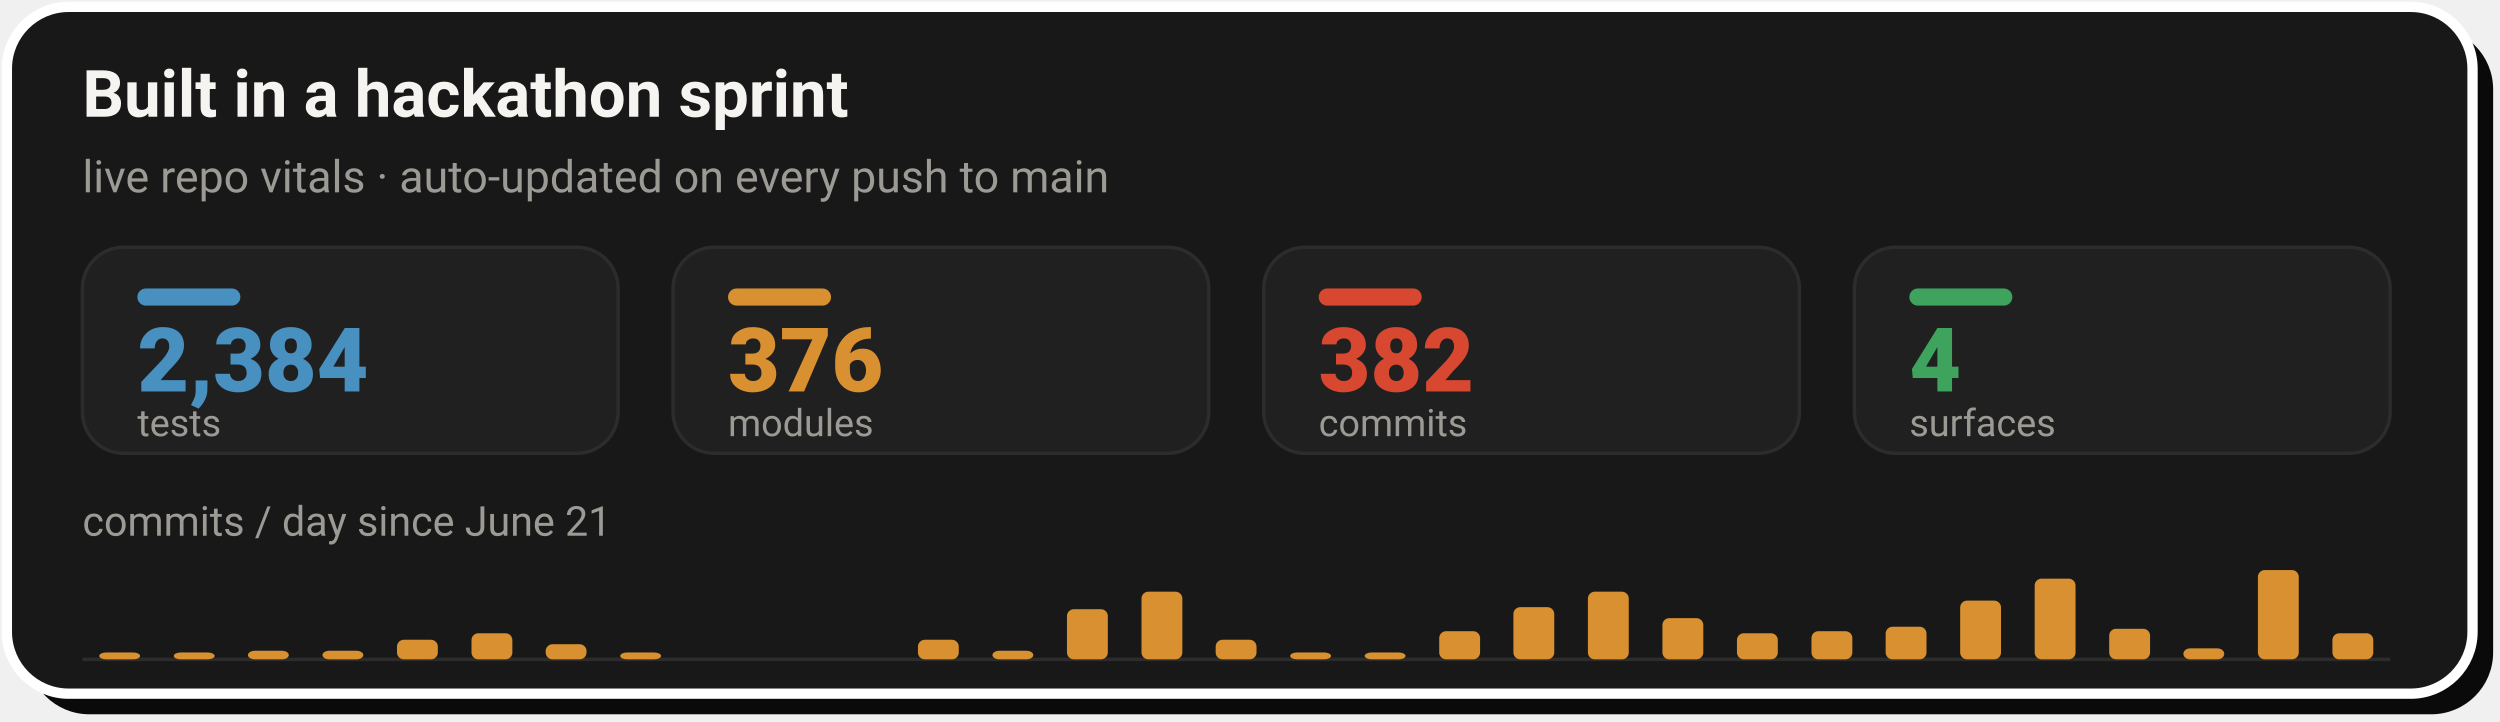
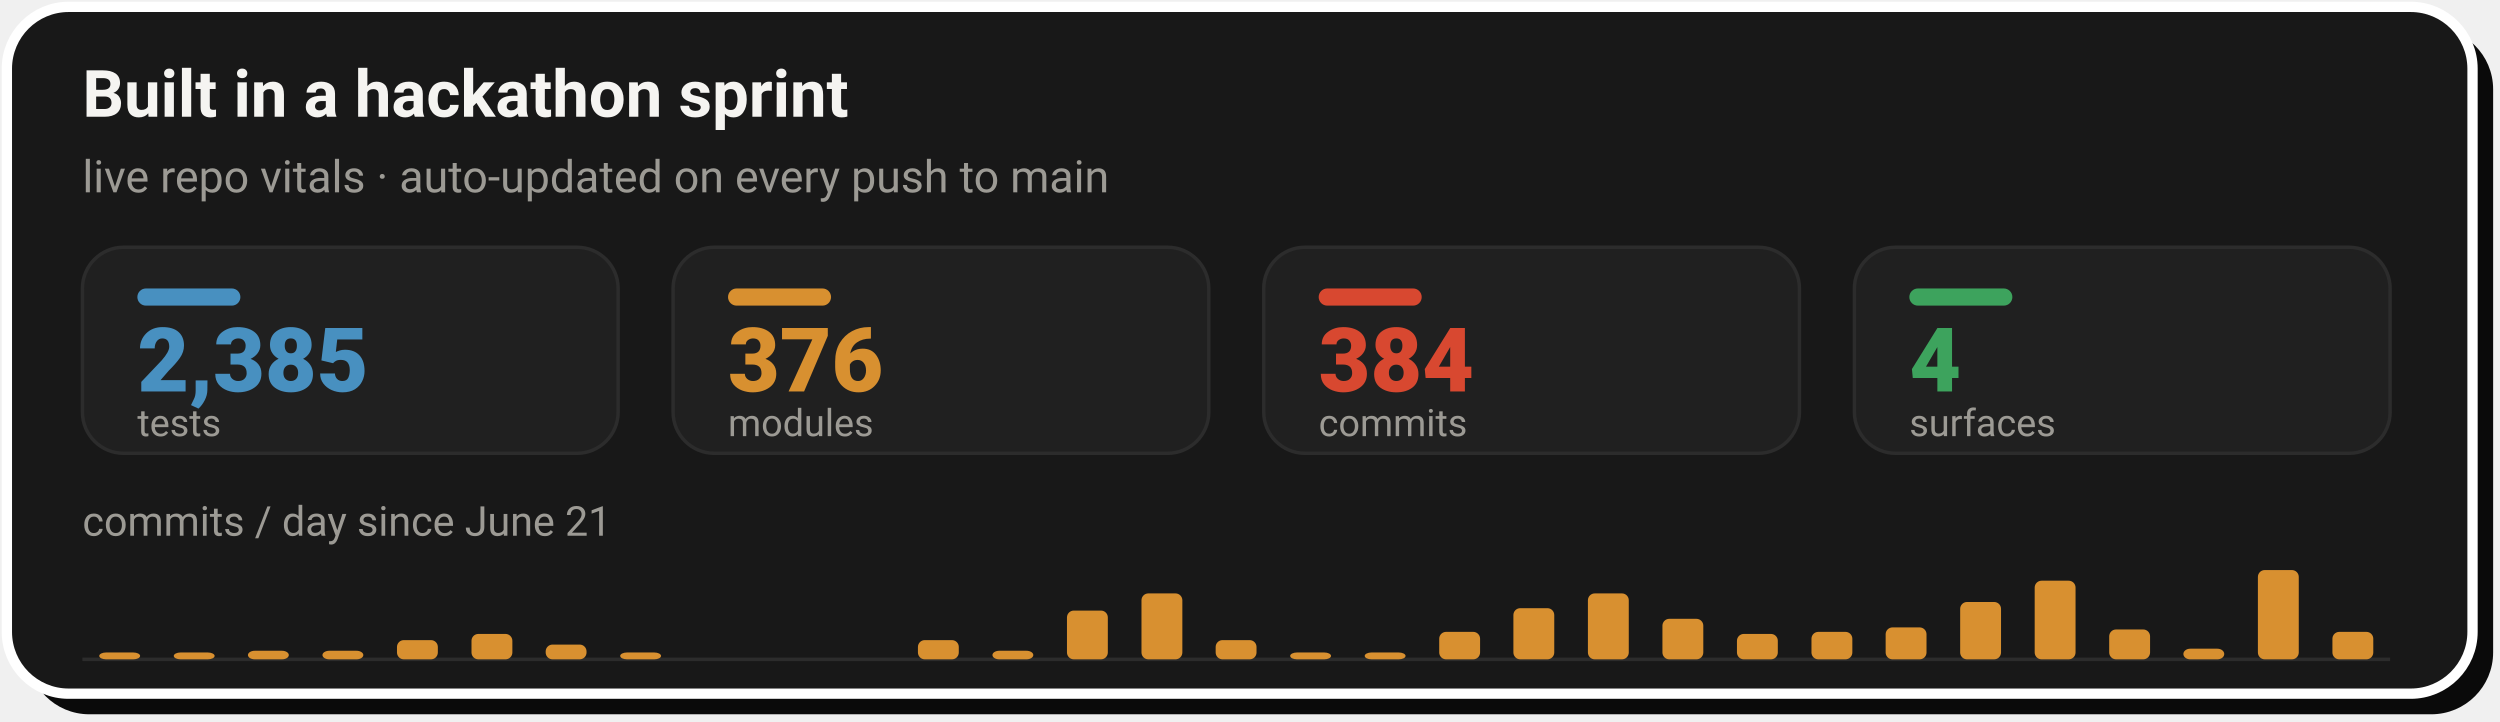
- <svg xmlns="http://www.w3.org/2000/svg" width="728" height="210" viewBox="0 0 728 210" role="img" aria-label="Live repo vitals: 2,384 tests, 376 modules, 382 commits across 4 surfaces, with a commits-per-day sprint velocity chart since June 21">
+ <svg xmlns="http://www.w3.org/2000/svg" width="728" height="210" viewBox="0 0 728 210" role="img" aria-label="Live repo vitals: 2,385 tests, 376 modules, 384 commits across 4 surfaces, with a commits-per-day sprint velocity chart since June 21">
  <rect x="8" y="8" width="718" height="200" rx="18" fill="#0A0A0A" />
  <rect x="2" y="2" width="718" height="200" rx="18" fill="#181818" stroke="#FFFFFF" stroke-width="3" />
  <text x="24" y="34" font-family="-apple-system,'Segoe UI',Roboto,Helvetica,Arial,sans-serif" font-size="19" font-weight="700" fill="#F5F4F1">Built in a hackathon sprint</text>
  <text x="24" y="56" font-family="-apple-system,'Segoe UI',Roboto,Helvetica,Arial,sans-serif" font-size="13" fill="#9C9A94">live repo vitals · auto-updated on every push to main</text>
  <rect x="24.0" y="72" width="156.0" height="60" rx="12" fill="#202020" stroke="#2C2C2C" stroke-width="1" />
  <rect x="40.0" y="84" width="30" height="5" rx="2.5" fill="#4890C0" />
-   <text x="40.0" y="114" font-family="-apple-system,'Segoe UI',Roboto,Helvetica,Arial,sans-serif" font-size="26" font-weight="800" fill="#4890C0">2,384</text>
+   <text x="40.0" y="114" font-family="-apple-system,'Segoe UI',Roboto,Helvetica,Arial,sans-serif" font-size="26" font-weight="800" fill="#4890C0">2,385</text>
  <text x="40.0" y="127" font-family="-apple-system,'Segoe UI',Roboto,Helvetica,Arial,sans-serif" font-size="11" fill="#9C9A94">tests</text>
  <rect x="196.0" y="72" width="156.0" height="60" rx="12" fill="#202020" stroke="#2C2C2C" stroke-width="1" />
  <rect x="212.0" y="84" width="30" height="5" rx="2.5" fill="#D89030" />
  <text x="212.0" y="114" font-family="-apple-system,'Segoe UI',Roboto,Helvetica,Arial,sans-serif" font-size="26" font-weight="800" fill="#D89030">376</text>
  <text x="212.0" y="127" font-family="-apple-system,'Segoe UI',Roboto,Helvetica,Arial,sans-serif" font-size="11" fill="#9C9A94">modules</text>
  <rect x="368.0" y="72" width="156.0" height="60" rx="12" fill="#202020" stroke="#2C2C2C" stroke-width="1" />
  <rect x="384.0" y="84" width="30" height="5" rx="2.5" fill="#D84830" />
-   <text x="384.0" y="114" font-family="-apple-system,'Segoe UI',Roboto,Helvetica,Arial,sans-serif" font-size="26" font-weight="800" fill="#D84830">382</text>
+   <text x="384.0" y="114" font-family="-apple-system,'Segoe UI',Roboto,Helvetica,Arial,sans-serif" font-size="26" font-weight="800" fill="#D84830">384</text>
  <text x="384.0" y="127" font-family="-apple-system,'Segoe UI',Roboto,Helvetica,Arial,sans-serif" font-size="11" fill="#9C9A94">commits</text>
  <rect x="540.0" y="72" width="156.0" height="60" rx="12" fill="#202020" stroke="#2C2C2C" stroke-width="1" />
  <rect x="556.0" y="84" width="30" height="5" rx="2.5" fill="#3DA35D" />
  <text x="556.0" y="114" font-family="-apple-system,'Segoe UI',Roboto,Helvetica,Arial,sans-serif" font-size="26" font-weight="800" fill="#3DA35D">4</text>
  <text x="556.0" y="127" font-family="-apple-system,'Segoe UI',Roboto,Helvetica,Arial,sans-serif" font-size="11" fill="#9C9A94">surfaces</text>
  <text x="24" y="156" font-family="-apple-system,'Segoe UI',Roboto,Helvetica,Arial,sans-serif" font-size="12" fill="#9C9A94">commits / day since June 21</text>
  <line x1="24.0" y1="192" x2="696.0" y2="192" stroke="#2C2C2C" stroke-width="1" />
  <rect x="28.9" y="190.0" width="11.9" height="2.0" rx="2" fill="#D89030" />
  <rect x="50.6" y="190.0" width="11.9" height="2.0" rx="2" fill="#D89030" />
  <rect x="72.2" y="189.5" width="11.9" height="2.5" rx="2" fill="#D89030" />
  <rect x="93.9" y="189.5" width="11.9" height="2.5" rx="2" fill="#D89030" />
-   <rect x="115.6" y="186.3" width="11.9" height="5.7" rx="2" fill="#D89030" />
-   <rect x="137.3" y="184.4" width="11.9" height="7.6" rx="2" fill="#D89030" />
-   <rect x="158.9" y="187.6" width="11.9" height="4.4" rx="2" fill="#D89030" />
+   <rect x="115.6" y="186.4" width="11.9" height="5.6" rx="2" fill="#D89030" />
+   <rect x="137.3" y="184.6" width="11.9" height="7.4" rx="2" fill="#D89030" />
+   <rect x="158.9" y="187.7" width="11.9" height="4.3" rx="2" fill="#D89030" />
  <rect x="180.6" y="190.0" width="11.9" height="2.0" rx="2" fill="#D89030" />
-   <rect x="267.3" y="186.3" width="11.9" height="5.7" rx="2" fill="#D89030" />
+   <rect x="267.3" y="186.4" width="11.9" height="5.6" rx="2" fill="#D89030" />
  <rect x="289.0" y="189.5" width="11.9" height="2.5" rx="2" fill="#D89030" />
-   <rect x="310.7" y="177.4" width="11.9" height="14.6" rx="2" fill="#D89030" />
-   <rect x="332.4" y="172.3" width="11.9" height="19.7" rx="2" fill="#D89030" />
-   <rect x="354.0" y="186.3" width="11.9" height="5.7" rx="2" fill="#D89030" />
+   <rect x="310.7" y="177.8" width="11.9" height="14.2" rx="2" fill="#D89030" />
+   <rect x="332.4" y="172.8" width="11.9" height="19.2" rx="2" fill="#D89030" />
+   <rect x="354.0" y="186.4" width="11.9" height="5.6" rx="2" fill="#D89030" />
  <rect x="375.7" y="190.0" width="11.9" height="2.0" rx="2" fill="#D89030" />
  <rect x="397.4" y="190.0" width="11.9" height="2.0" rx="2" fill="#D89030" />
-   <rect x="419.1" y="183.8" width="11.9" height="8.2" rx="2" fill="#D89030" />
-   <rect x="440.7" y="176.8" width="11.9" height="15.2" rx="2" fill="#D89030" />
-   <rect x="462.4" y="172.3" width="11.9" height="19.7" rx="2" fill="#D89030" />
-   <rect x="484.1" y="180.0" width="11.9" height="12.0" rx="2" fill="#D89030" />
-   <rect x="505.8" y="184.4" width="11.9" height="7.6" rx="2" fill="#D89030" />
-   <rect x="527.5" y="183.8" width="11.9" height="8.2" rx="2" fill="#D89030" />
-   <rect x="549.1" y="182.5" width="11.9" height="9.5" rx="2" fill="#D89030" />
-   <rect x="570.8" y="174.9" width="11.9" height="17.1" rx="2" fill="#D89030" />
-   <rect x="592.5" y="168.5" width="11.9" height="23.5" rx="2" fill="#D89030" />
-   <rect x="614.2" y="183.1" width="11.9" height="8.9" rx="2" fill="#D89030" />
-   <rect x="635.8" y="188.8" width="11.9" height="3.2" rx="2" fill="#D89030" />
+   <rect x="419.1" y="184.0" width="11.9" height="8.0" rx="2" fill="#D89030" />
+   <rect x="440.7" y="177.1" width="11.9" height="14.9" rx="2" fill="#D89030" />
+   <rect x="462.4" y="172.8" width="11.9" height="19.2" rx="2" fill="#D89030" />
+   <rect x="484.1" y="180.2" width="11.9" height="11.8" rx="2" fill="#D89030" />
+   <rect x="505.8" y="184.6" width="11.9" height="7.4" rx="2" fill="#D89030" />
+   <rect x="527.5" y="184.0" width="11.9" height="8.0" rx="2" fill="#D89030" />
+   <rect x="549.1" y="182.7" width="11.9" height="9.3" rx="2" fill="#D89030" />
+   <rect x="570.8" y="175.3" width="11.9" height="16.7" rx="2" fill="#D89030" />
+   <rect x="592.5" y="169.1" width="11.9" height="22.9" rx="2" fill="#D89030" />
+   <rect x="614.2" y="183.3" width="11.9" height="8.7" rx="2" fill="#D89030" />
+   <rect x="635.8" y="188.9" width="11.9" height="3.1" rx="2" fill="#D89030" />
  <rect x="657.5" y="166.0" width="11.9" height="26.0" rx="2" fill="#D89030" />
-   <rect x="679.2" y="184.4" width="11.9" height="7.6" rx="2" fill="#D89030" />
+   <rect x="679.2" y="184.0" width="11.9" height="8.0" rx="2" fill="#D89030" />
</svg>
